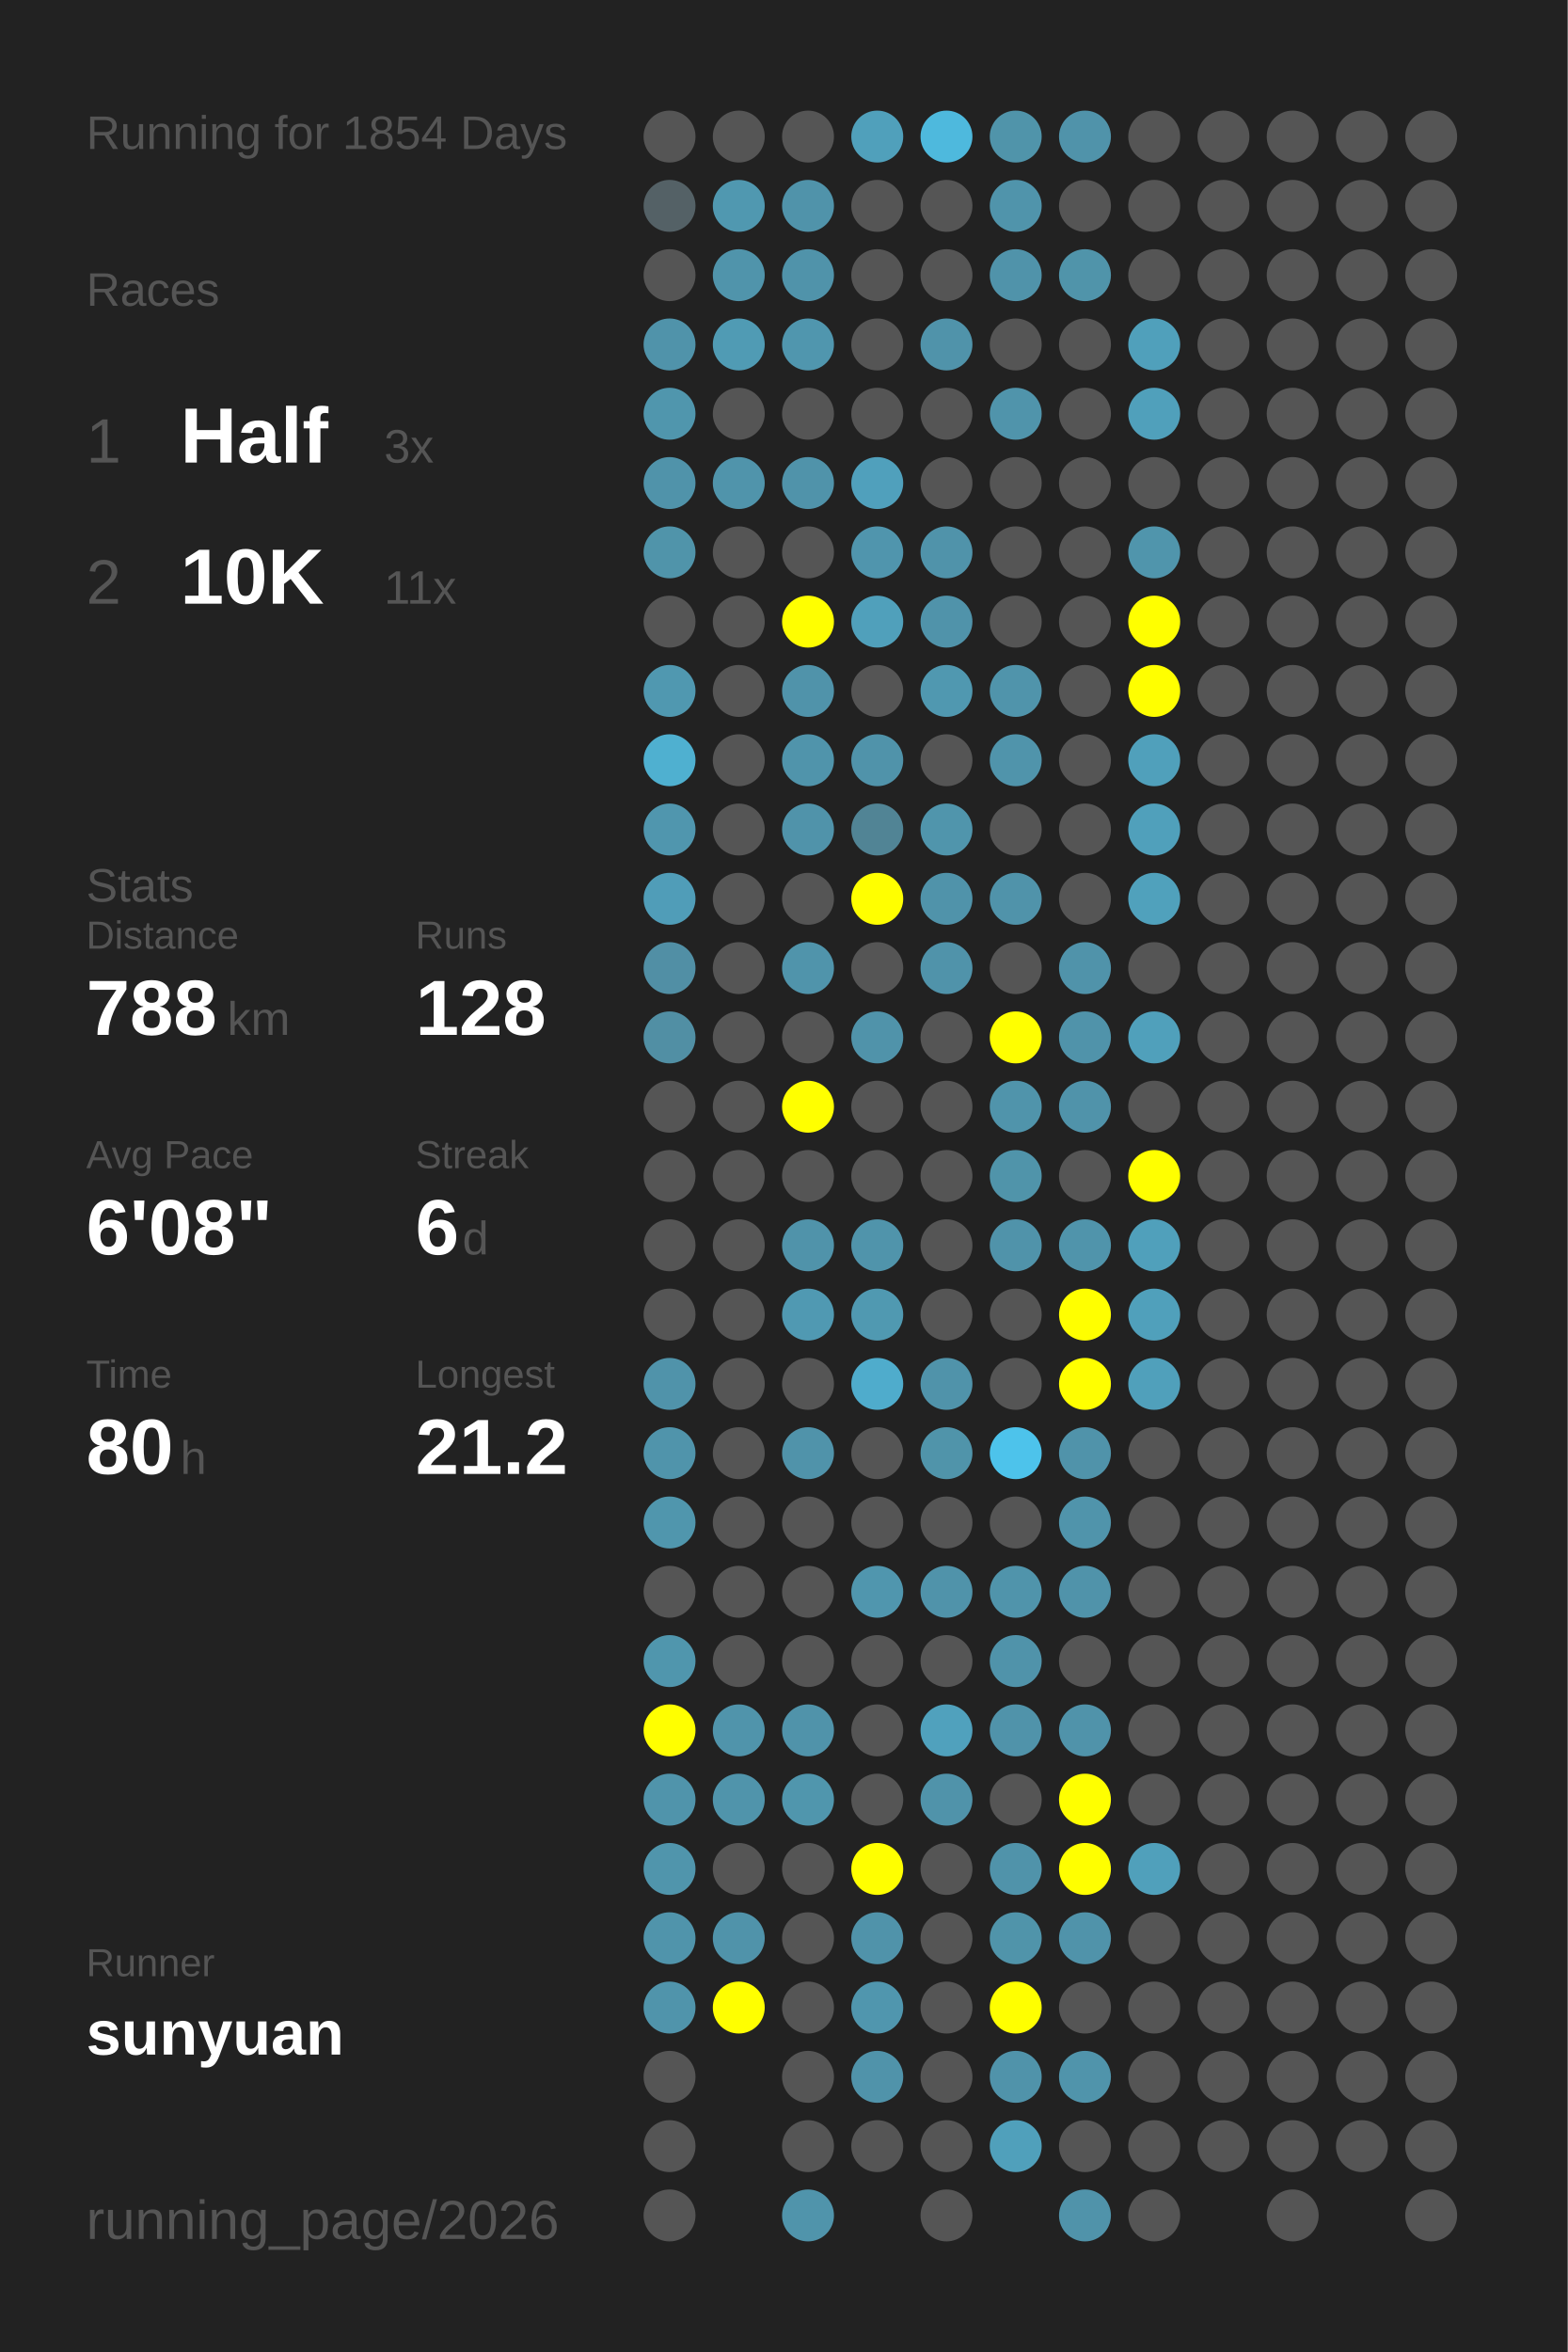
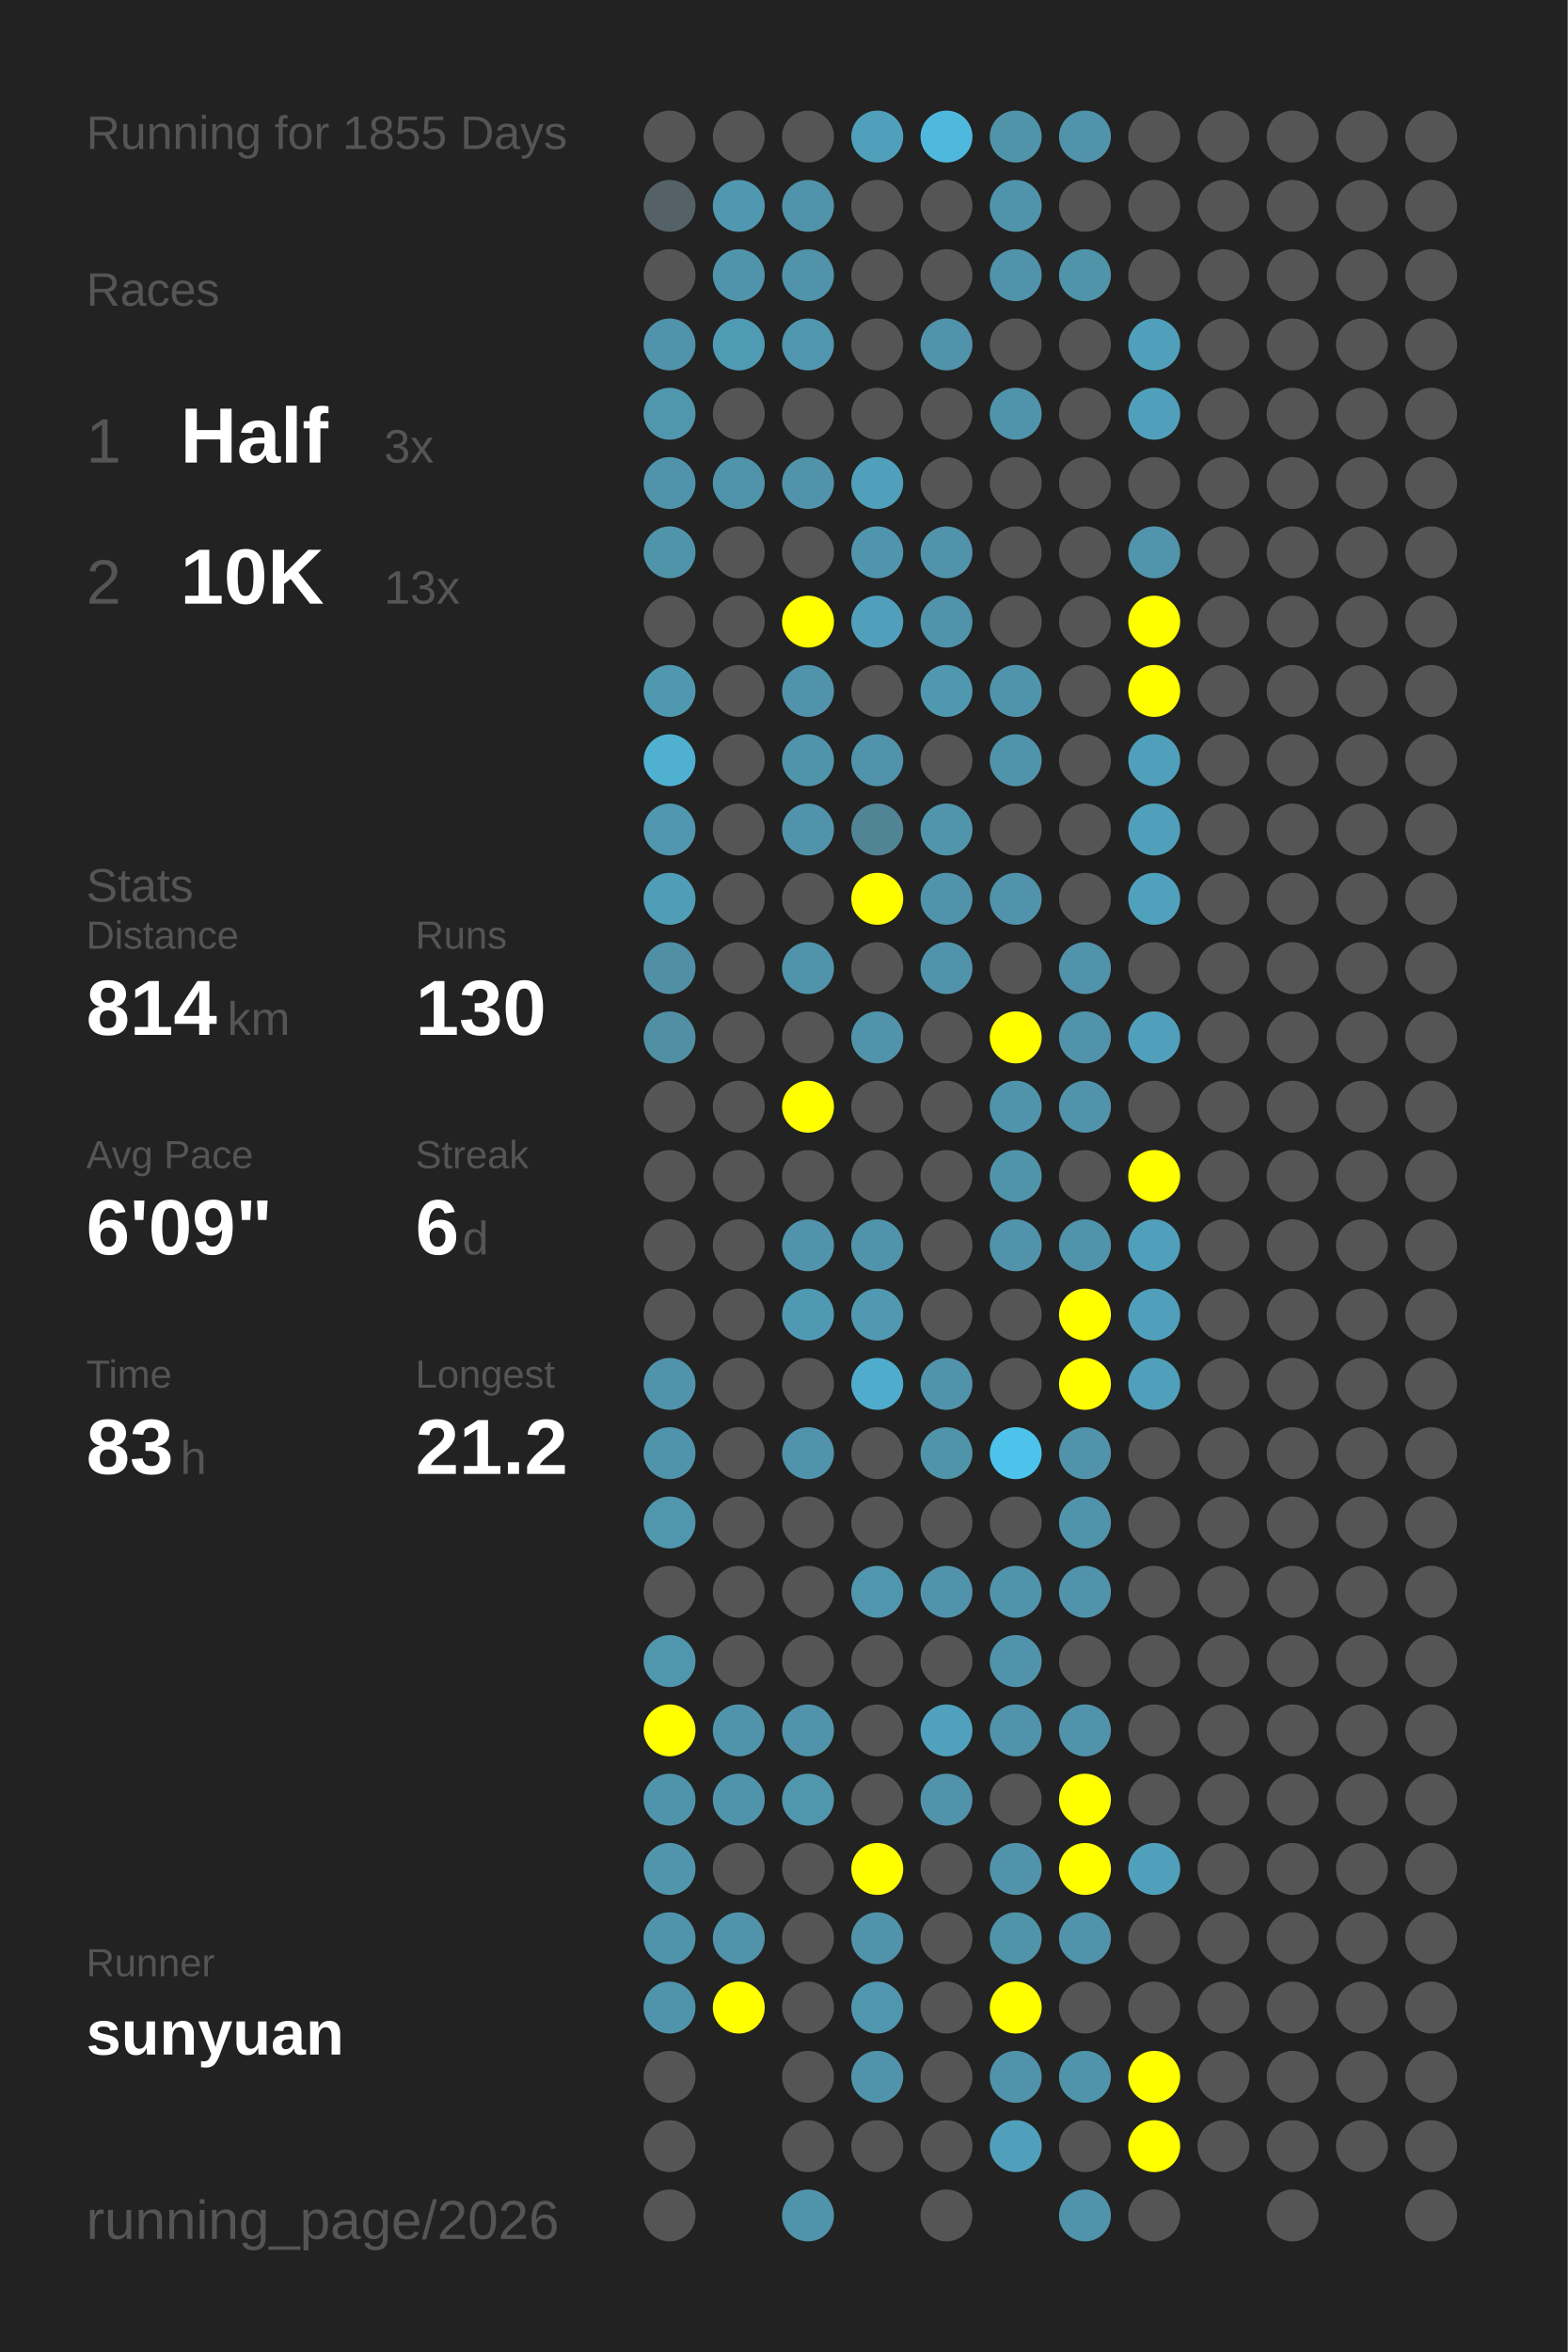
<svg xmlns="http://www.w3.org/2000/svg" baseProfile="full" height="300mm" version="1.1" viewBox="0,0,200,300" width="200mm">
  <defs />
  <rect fill="#222222" height="300" width="200" x="0" y="0" />
-   <text fill="#555555" style="font-size:6px; font-family:Arial;" x="11" y="19">Running for 1854 Days</text>
+   <text fill="#555555" style="font-size:6px; font-family:Arial;" x="11" y="19">Running for 1855 Days</text>
  <text fill="#555555" style="font-size:6px; font-family:Arial;" x="11" y="39">Races</text>
  <text fill="#555555" style="font-size:8px; font-family:Arial;" x="11" y="59">1</text>
  <text fill="#FFFFFF" style="font-size:10px; font-family:Arial; font-weight:bold;" x="23" y="59">Half</text>
  <text fill="#555555" style="font-size:6px; font-family:Arial;" x="49" y="59">3x</text>
  <text fill="#555555" style="font-size:8px; font-family:Arial;" x="11" y="77">2</text>
  <text fill="#FFFFFF" style="font-size:10px; font-family:Arial; font-weight:bold;" x="23" y="77">10K</text>
-   <text fill="#555555" style="font-size:6px; font-family:Arial;" x="49" y="77">11x</text>
+   <text fill="#555555" style="font-size:6px; font-family:Arial;" x="49" y="77">13x</text>
  <text fill="#555555" style="font-size:6px; font-family:Arial;" x="11" y="115">Stats</text>
  <text fill="#555555" style="font-size:5px; font-family:Arial;" x="11" y="121">Distance</text>
-   <text fill="#FFFFFF" style="font-size:10px; font-family:Arial; font-weight:bold;" x="11" y="132">788</text>
+   <text fill="#FFFFFF" style="font-size:10px; font-family:Arial; font-weight:bold;" x="11" y="132">814</text>
  <text fill="#555555" style="font-size:6px; font-family:Arial;" x="29" y="132">km</text>
  <text fill="#555555" style="font-size:5px; font-family:Arial;" x="53" y="121">Runs</text>
-   <text fill="#FFFFFF" style="font-size:10px; font-family:Arial; font-weight:bold;" x="53" y="132">128</text>
+   <text fill="#FFFFFF" style="font-size:10px; font-family:Arial; font-weight:bold;" x="53" y="132">130</text>
  <text fill="#555555" style="font-size:5px; font-family:Arial;" x="11" y="149">Avg Pace</text>
-   <text fill="#FFFFFF" style="font-size:10px; font-family:Arial; font-weight:bold;" x="11" y="160">6'08"</text>
+   <text fill="#FFFFFF" style="font-size:10px; font-family:Arial; font-weight:bold;" x="11" y="160">6'09"</text>
  <text fill="#555555" style="font-size:5px; font-family:Arial;" x="53" y="149">Streak</text>
  <text fill="#FFFFFF" style="font-size:10px; font-family:Arial; font-weight:bold;" x="53" y="160">6</text>
  <text fill="#555555" style="font-size:6px; font-family:Arial;" x="59" y="160">d</text>
  <text fill="#555555" style="font-size:5px; font-family:Arial;" x="11" y="177">Time</text>
-   <text fill="#FFFFFF" style="font-size:10px; font-family:Arial; font-weight:bold;" x="11" y="188">80</text>
+   <text fill="#FFFFFF" style="font-size:10px; font-family:Arial; font-weight:bold;" x="11" y="188">83</text>
  <text fill="#555555" style="font-size:6px; font-family:Arial;" x="23" y="188">h</text>
  <text fill="#555555" style="font-size:5px; font-family:Arial;" x="53" y="177">Longest</text>
  <text fill="#FFFFFF" style="font-size:10px; font-family:Arial; font-weight:bold;" x="53" y="188">21.2</text>
  <text fill="#555555" style="font-size:5px; font-family:Arial;" x="11" y="252.065">Runner</text>
  <text fill="#FFFFFF" style="font-size:8px; font-family:Arial; font-weight:bold;" x="11" y="262.065">sunyuan</text>
  <text fill="#555555" style="font-size:7px; font-family:Arial;" x="11" y="285.581">running_page/2026</text>
  <circle cx="85.417" cy="17.419" fill="#555555" r="3.312" />
  <circle cx="85.417" cy="26.258" fill="#546166" r="3.312" />
  <circle cx="85.417" cy="35.097" fill="#555555" r="3.312" />
  <circle cx="85.417" cy="43.935" fill="#5093aa" r="3.312" />
  <circle cx="85.417" cy="52.774" fill="#5096ad" r="3.312" />
  <circle cx="85.417" cy="61.613" fill="#5093aa" r="3.312" />
  <circle cx="85.417" cy="70.452" fill="#5094aa" r="3.312" />
  <circle cx="85.417" cy="79.29" fill="#555555" r="3.312" />
  <circle cx="85.417" cy="88.129" fill="#5098b0" r="3.312" />
  <circle cx="85.417" cy="96.968" fill="#4fb0d0" r="3.312" />
  <circle cx="85.417" cy="105.806" fill="#5096ae" r="3.312" />
  <circle cx="85.417" cy="114.645" fill="#509db8" r="3.312" />
  <circle cx="85.417" cy="123.484" fill="#518fa5" r="3.312" />
  <circle cx="85.417" cy="132.323" fill="#518fa4" r="3.312" />
  <circle cx="85.417" cy="141.161" fill="#555555" r="3.312" />
  <circle cx="85.417" cy="150" fill="#555555" r="3.312" />
  <circle cx="85.417" cy="158.839" fill="#555555" r="3.312" />
  <circle cx="85.417" cy="167.677" fill="#555555" r="3.312" />
  <circle cx="85.417" cy="176.516" fill="#5093aa" r="3.312" />
  <circle cx="85.417" cy="185.355" fill="#5094ab" r="3.312" />
  <circle cx="85.417" cy="194.194" fill="#5096ad" r="3.312" />
  <circle cx="85.417" cy="203.032" fill="#555555" r="3.312" />
  <circle cx="85.417" cy="211.871" fill="#5096ad" r="3.312" />
  <circle cx="85.417" cy="220.71" fill="#FFFF00" r="3.312" />
  <circle cx="85.417" cy="229.548" fill="#5094ab" r="3.312" />
  <circle cx="85.417" cy="238.387" fill="#5095ac" r="3.312" />
  <circle cx="85.417" cy="247.226" fill="#5094ab" r="3.312" />
  <circle cx="85.417" cy="256.065" fill="#5094ab" r="3.312" />
  <circle cx="85.417" cy="264.903" fill="#555555" r="3.312" />
  <circle cx="85.417" cy="273.742" fill="#555555" r="3.312" />
  <circle cx="85.417" cy="282.581" fill="#555555" r="3.312" />
  <circle cx="94.25" cy="17.419" fill="#555555" r="3.312" />
  <circle cx="94.25" cy="26.258" fill="#5098b0" r="3.312" />
  <circle cx="94.25" cy="35.097" fill="#5094ab" r="3.312" />
  <circle cx="94.25" cy="43.935" fill="#509bb4" r="3.312" />
  <circle cx="94.25" cy="52.774" fill="#555555" r="3.312" />
  <circle cx="94.25" cy="61.613" fill="#5094ab" r="3.312" />
  <circle cx="94.25" cy="70.452" fill="#555555" r="3.312" />
  <circle cx="94.25" cy="79.29" fill="#555555" r="3.312" />
  <circle cx="94.25" cy="88.129" fill="#555555" r="3.312" />
  <circle cx="94.25" cy="96.968" fill="#555555" r="3.312" />
  <circle cx="94.25" cy="105.806" fill="#555555" r="3.312" />
  <circle cx="94.25" cy="114.645" fill="#555555" r="3.312" />
  <circle cx="94.25" cy="123.484" fill="#555555" r="3.312" />
  <circle cx="94.25" cy="132.323" fill="#555555" r="3.312" />
  <circle cx="94.25" cy="141.161" fill="#555555" r="3.312" />
  <circle cx="94.25" cy="150" fill="#555555" r="3.312" />
  <circle cx="94.25" cy="158.839" fill="#555555" r="3.312" />
  <circle cx="94.25" cy="167.677" fill="#555555" r="3.312" />
  <circle cx="94.25" cy="176.516" fill="#555555" r="3.312" />
  <circle cx="94.25" cy="185.355" fill="#555555" r="3.312" />
  <circle cx="94.25" cy="194.194" fill="#555555" r="3.312" />
  <circle cx="94.25" cy="203.032" fill="#555555" r="3.312" />
  <circle cx="94.25" cy="211.871" fill="#555555" r="3.312" />
  <circle cx="94.25" cy="220.71" fill="#5094ab" r="3.312" />
  <circle cx="94.25" cy="229.548" fill="#5094ab" r="3.312" />
  <circle cx="94.25" cy="238.387" fill="#555555" r="3.312" />
  <circle cx="94.25" cy="247.226" fill="#5093aa" r="3.312" />
  <circle cx="94.25" cy="256.065" fill="#FFFF00" r="3.312" />
  <circle cx="103.083" cy="17.419" fill="#555555" r="3.312" />
  <circle cx="103.083" cy="26.258" fill="#5093aa" r="3.312" />
  <circle cx="103.083" cy="35.097" fill="#5093aa" r="3.312" />
  <circle cx="103.083" cy="43.935" fill="#5096ae" r="3.312" />
  <circle cx="103.083" cy="52.774" fill="#555555" r="3.312" />
  <circle cx="103.083" cy="61.613" fill="#5093aa" r="3.312" />
  <circle cx="103.083" cy="70.452" fill="#555555" r="3.312" />
  <circle cx="103.083" cy="79.29" fill="#FFFF00" r="3.312" />
  <circle cx="103.083" cy="88.129" fill="#5093aa" r="3.312" />
  <circle cx="103.083" cy="96.968" fill="#5094ab" r="3.312" />
  <circle cx="103.083" cy="105.806" fill="#5093aa" r="3.312" />
  <circle cx="103.083" cy="114.645" fill="#555555" r="3.312" />
  <circle cx="103.083" cy="123.484" fill="#5094ab" r="3.312" />
  <circle cx="103.083" cy="132.323" fill="#555555" r="3.312" />
  <circle cx="103.083" cy="141.161" fill="#FFFF00" r="3.312" />
  <circle cx="103.083" cy="150" fill="#555555" r="3.312" />
  <circle cx="103.083" cy="158.839" fill="#5093aa" r="3.312" />
  <circle cx="103.083" cy="167.677" fill="#5099b2" r="3.312" />
  <circle cx="103.083" cy="176.516" fill="#555555" r="3.312" />
  <circle cx="103.083" cy="185.355" fill="#5093aa" r="3.312" />
  <circle cx="103.083" cy="194.194" fill="#555555" r="3.312" />
  <circle cx="103.083" cy="203.032" fill="#555555" r="3.312" />
  <circle cx="103.083" cy="211.871" fill="#555555" r="3.312" />
  <circle cx="103.083" cy="220.71" fill="#5093aa" r="3.312" />
  <circle cx="103.083" cy="229.548" fill="#5096ad" r="3.312" />
  <circle cx="103.083" cy="238.387" fill="#555555" r="3.312" />
  <circle cx="103.083" cy="247.226" fill="#555555" r="3.312" />
  <circle cx="103.083" cy="256.065" fill="#555555" r="3.312" />
  <circle cx="103.083" cy="264.903" fill="#555555" r="3.312" />
  <circle cx="103.083" cy="273.742" fill="#555555" r="3.312" />
  <circle cx="103.083" cy="282.581" fill="#5094ab" r="3.312" />
  <circle cx="111.917" cy="17.419" fill="#50a0bb" r="3.312" />
  <circle cx="111.917" cy="26.258" fill="#555555" r="3.312" />
  <circle cx="111.917" cy="35.097" fill="#555555" r="3.312" />
  <circle cx="111.917" cy="43.935" fill="#555555" r="3.312" />
  <circle cx="111.917" cy="52.774" fill="#555555" r="3.312" />
  <circle cx="111.917" cy="61.613" fill="#50a0bc" r="3.312" />
  <circle cx="111.917" cy="70.452" fill="#5095ad" r="3.312" />
  <circle cx="111.917" cy="79.29" fill="#50a0bb" r="3.312" />
  <circle cx="111.917" cy="88.129" fill="#555555" r="3.312" />
  <circle cx="111.917" cy="96.968" fill="#5093aa" r="3.312" />
  <circle cx="111.917" cy="105.806" fill="#518495" r="3.312" />
  <circle cx="111.917" cy="114.645" fill="#FFFF00" r="3.312" />
  <circle cx="111.917" cy="123.484" fill="#555555" r="3.312" />
  <circle cx="111.917" cy="132.323" fill="#5093aa" r="3.312" />
  <circle cx="111.917" cy="141.161" fill="#555555" r="3.312" />
  <circle cx="111.917" cy="150" fill="#555555" r="3.312" />
  <circle cx="111.917" cy="158.839" fill="#5094ab" r="3.312" />
  <circle cx="111.917" cy="167.677" fill="#5099b1" r="3.312" />
  <circle cx="111.917" cy="176.516" fill="#4faccc" r="3.312" />
  <circle cx="111.917" cy="185.355" fill="#555555" r="3.312" />
  <circle cx="111.917" cy="194.194" fill="#555555" r="3.312" />
  <circle cx="111.917" cy="203.032" fill="#5096ae" r="3.312" />
  <circle cx="111.917" cy="211.871" fill="#555555" r="3.312" />
  <circle cx="111.917" cy="220.71" fill="#555555" r="3.312" />
  <circle cx="111.917" cy="229.548" fill="#555555" r="3.312" />
  <circle cx="111.917" cy="238.387" fill="#FFFF00" r="3.312" />
  <circle cx="111.917" cy="247.226" fill="#5093aa" r="3.312" />
  <circle cx="111.917" cy="256.065" fill="#5096ae" r="3.312" />
  <circle cx="111.917" cy="264.903" fill="#5093aa" r="3.312" />
  <circle cx="111.917" cy="273.742" fill="#555555" r="3.312" />
  <circle cx="120.75" cy="17.419" fill="#4eb9dd" r="3.312" />
  <circle cx="120.75" cy="26.258" fill="#555555" r="3.312" />
  <circle cx="120.75" cy="35.097" fill="#555555" r="3.312" />
  <circle cx="120.75" cy="43.935" fill="#5093aa" r="3.312" />
  <circle cx="120.75" cy="52.774" fill="#555555" r="3.312" />
  <circle cx="120.75" cy="61.613" fill="#555555" r="3.312" />
  <circle cx="120.75" cy="70.452" fill="#5093aa" r="3.312" />
  <circle cx="120.75" cy="79.29" fill="#5093aa" r="3.312" />
  <circle cx="120.75" cy="88.129" fill="#5098b0" r="3.312" />
  <circle cx="120.75" cy="96.968" fill="#555555" r="3.312" />
  <circle cx="120.75" cy="105.806" fill="#5095ac" r="3.312" />
  <circle cx="120.75" cy="114.645" fill="#5093aa" r="3.312" />
  <circle cx="120.75" cy="123.484" fill="#5093aa" r="3.312" />
  <circle cx="120.75" cy="132.323" fill="#555555" r="3.312" />
  <circle cx="120.75" cy="141.161" fill="#555555" r="3.312" />
  <circle cx="120.75" cy="150" fill="#555555" r="3.312" />
  <circle cx="120.75" cy="158.839" fill="#555555" r="3.312" />
  <circle cx="120.75" cy="167.677" fill="#555555" r="3.312" />
  <circle cx="120.75" cy="176.516" fill="#5093aa" r="3.312" />
  <circle cx="120.75" cy="185.355" fill="#5094aa" r="3.312" />
  <circle cx="120.75" cy="194.194" fill="#555555" r="3.312" />
  <circle cx="120.75" cy="203.032" fill="#5093aa" r="3.312" />
  <circle cx="120.75" cy="211.871" fill="#555555" r="3.312" />
  <circle cx="120.75" cy="220.71" fill="#50a1bd" r="3.312" />
  <circle cx="120.75" cy="229.548" fill="#5093aa" r="3.312" />
  <circle cx="120.75" cy="238.387" fill="#555555" r="3.312" />
  <circle cx="120.75" cy="247.226" fill="#555555" r="3.312" />
  <circle cx="120.75" cy="256.065" fill="#555555" r="3.312" />
  <circle cx="120.75" cy="264.903" fill="#555555" r="3.312" />
  <circle cx="120.75" cy="273.742" fill="#555555" r="3.312" />
  <circle cx="120.75" cy="282.581" fill="#555555" r="3.312" />
  <circle cx="129.583" cy="17.419" fill="#5094aa" r="3.312" />
  <circle cx="129.583" cy="26.258" fill="#5094ab" r="3.312" />
  <circle cx="129.583" cy="35.097" fill="#5093aa" r="3.312" />
  <circle cx="129.583" cy="43.935" fill="#555555" r="3.312" />
  <circle cx="129.583" cy="52.774" fill="#5094ab" r="3.312" />
  <circle cx="129.583" cy="61.613" fill="#555555" r="3.312" />
  <circle cx="129.583" cy="70.452" fill="#555555" r="3.312" />
  <circle cx="129.583" cy="79.29" fill="#555555" r="3.312" />
  <circle cx="129.583" cy="88.129" fill="#5094ab" r="3.312" />
  <circle cx="129.583" cy="96.968" fill="#5094ab" r="3.312" />
  <circle cx="129.583" cy="105.806" fill="#555555" r="3.312" />
  <circle cx="129.583" cy="114.645" fill="#5093aa" r="3.312" />
  <circle cx="129.583" cy="123.484" fill="#555555" r="3.312" />
  <circle cx="129.583" cy="132.323" fill="#FFFF00" r="3.312" />
  <circle cx="129.583" cy="141.161" fill="#5094ab" r="3.312" />
  <circle cx="129.583" cy="150" fill="#5094aa" r="3.312" />
  <circle cx="129.583" cy="158.839" fill="#5093aa" r="3.312" />
  <circle cx="129.583" cy="167.677" fill="#555555" r="3.312" />
  <circle cx="129.583" cy="176.516" fill="#555555" r="3.312" />
  <circle cx="129.583" cy="185.355" fill="#4dc3eb" r="3.312" />
  <circle cx="129.583" cy="194.194" fill="#555555" r="3.312" />
  <circle cx="129.583" cy="203.032" fill="#5094ab" r="3.312" />
  <circle cx="129.583" cy="211.871" fill="#5093aa" r="3.312" />
  <circle cx="129.583" cy="220.71" fill="#5093aa" r="3.312" />
  <circle cx="129.583" cy="229.548" fill="#555555" r="3.312" />
  <circle cx="129.583" cy="238.387" fill="#5093aa" r="3.312" />
  <circle cx="129.583" cy="247.226" fill="#5094aa" r="3.312" />
  <circle cx="129.583" cy="256.065" fill="#FFFF00" r="3.312" />
  <circle cx="129.583" cy="264.903" fill="#5093aa" r="3.312" />
  <circle cx="129.583" cy="273.742" fill="#50a0bb" r="3.312" />
  <circle cx="138.417" cy="17.419" fill="#5093aa" r="3.312" />
  <circle cx="138.417" cy="26.258" fill="#555555" r="3.312" />
  <circle cx="138.417" cy="35.097" fill="#5094aa" r="3.312" />
  <circle cx="138.417" cy="43.935" fill="#555555" r="3.312" />
  <circle cx="138.417" cy="52.774" fill="#555555" r="3.312" />
  <circle cx="138.417" cy="61.613" fill="#555555" r="3.312" />
  <circle cx="138.417" cy="70.452" fill="#555555" r="3.312" />
  <circle cx="138.417" cy="79.29" fill="#555555" r="3.312" />
  <circle cx="138.417" cy="88.129" fill="#555555" r="3.312" />
  <circle cx="138.417" cy="96.968" fill="#555555" r="3.312" />
  <circle cx="138.417" cy="105.806" fill="#555555" r="3.312" />
  <circle cx="138.417" cy="114.645" fill="#555555" r="3.312" />
  <circle cx="138.417" cy="123.484" fill="#5093aa" r="3.312" />
  <circle cx="138.417" cy="132.323" fill="#5093aa" r="3.312" />
  <circle cx="138.417" cy="141.161" fill="#5093aa" r="3.312" />
  <circle cx="138.417" cy="150" fill="#555555" r="3.312" />
  <circle cx="138.417" cy="158.839" fill="#5094ab" r="3.312" />
  <circle cx="138.417" cy="167.677" fill="#FFFF00" r="3.312" />
  <circle cx="138.417" cy="176.516" fill="#FFFF00" r="3.312" />
  <circle cx="138.417" cy="185.355" fill="#5093aa" r="3.312" />
  <circle cx="138.417" cy="194.194" fill="#5094ab" r="3.312" />
  <circle cx="138.417" cy="203.032" fill="#5093aa" r="3.312" />
  <circle cx="138.417" cy="211.871" fill="#555555" r="3.312" />
  <circle cx="138.417" cy="220.71" fill="#5093aa" r="3.312" />
  <circle cx="138.417" cy="229.548" fill="#FFFF00" r="3.312" />
  <circle cx="138.417" cy="238.387" fill="#FFFF00" r="3.312" />
  <circle cx="138.417" cy="247.226" fill="#5093aa" r="3.312" />
  <circle cx="138.417" cy="256.065" fill="#555555" r="3.312" />
  <circle cx="138.417" cy="264.903" fill="#5094ab" r="3.312" />
  <circle cx="138.417" cy="273.742" fill="#555555" r="3.312" />
  <circle cx="138.417" cy="282.581" fill="#5093aa" r="3.312" />
  <circle cx="147.25" cy="17.419" fill="#555555" r="3.312" />
  <circle cx="147.25" cy="26.258" fill="#555555" r="3.312" />
  <circle cx="147.25" cy="35.097" fill="#555555" r="3.312" />
  <circle cx="147.25" cy="43.935" fill="#50a0bb" r="3.312" />
  <circle cx="147.25" cy="52.774" fill="#50a0bb" r="3.312" />
  <circle cx="147.25" cy="61.613" fill="#555555" r="3.312" />
  <circle cx="147.25" cy="70.452" fill="#5095ac" r="3.312" />
  <circle cx="147.25" cy="79.29" fill="#FFFF00" r="3.312" />
  <circle cx="147.25" cy="88.129" fill="#FFFF00" r="3.312" />
  <circle cx="147.25" cy="96.968" fill="#50a0bb" r="3.312" />
  <circle cx="147.25" cy="105.806" fill="#50a0bb" r="3.312" />
  <circle cx="147.25" cy="114.645" fill="#50a1bc" r="3.312" />
  <circle cx="147.25" cy="123.484" fill="#555555" r="3.312" />
  <circle cx="147.25" cy="132.323" fill="#50a0bb" r="3.312" />
  <circle cx="147.25" cy="141.161" fill="#555555" r="3.312" />
  <circle cx="147.25" cy="150" fill="#FFFF00" r="3.312" />
  <circle cx="147.25" cy="158.839" fill="#50a0bb" r="3.312" />
  <circle cx="147.25" cy="167.677" fill="#50a0bb" r="3.312" />
  <circle cx="147.25" cy="176.516" fill="#50a0bb" r="3.312" />
  <circle cx="147.25" cy="185.355" fill="#555555" r="3.312" />
  <circle cx="147.25" cy="194.194" fill="#555555" r="3.312" />
  <circle cx="147.25" cy="203.032" fill="#555555" r="3.312" />
  <circle cx="147.25" cy="211.871" fill="#555555" r="3.312" />
  <circle cx="147.25" cy="220.71" fill="#555555" r="3.312" />
  <circle cx="147.25" cy="229.548" fill="#555555" r="3.312" />
  <circle cx="147.25" cy="238.387" fill="#50a0bb" r="3.312" />
  <circle cx="147.25" cy="247.226" fill="#555555" r="3.312" />
  <circle cx="147.25" cy="256.065" fill="#555555" r="3.312" />
-   <circle cx="147.25" cy="264.903" fill="#555555" r="3.312" />
-   <circle cx="147.25" cy="273.742" fill="#555555" r="3.312" />
+   <circle cx="147.25" cy="264.903" fill="#FFFF00" r="3.312" />
+   <circle cx="147.25" cy="273.742" fill="#FFFF00" r="3.312" />
  <circle cx="147.25" cy="282.581" fill="#555555" r="3.312" />
  <circle cx="156.083" cy="17.419" fill="#555555" r="3.312" />
  <circle cx="156.083" cy="26.258" fill="#555555" r="3.312" />
  <circle cx="156.083" cy="35.097" fill="#555555" r="3.312" />
  <circle cx="156.083" cy="43.935" fill="#555555" r="3.312" />
  <circle cx="156.083" cy="52.774" fill="#555555" r="3.312" />
  <circle cx="156.083" cy="61.613" fill="#555555" r="3.312" />
  <circle cx="156.083" cy="70.452" fill="#555555" r="3.312" />
  <circle cx="156.083" cy="79.29" fill="#555555" r="3.312" />
  <circle cx="156.083" cy="88.129" fill="#555555" r="3.312" />
  <circle cx="156.083" cy="96.968" fill="#555555" r="3.312" />
  <circle cx="156.083" cy="105.806" fill="#555555" r="3.312" />
  <circle cx="156.083" cy="114.645" fill="#555555" r="3.312" />
  <circle cx="156.083" cy="123.484" fill="#555555" r="3.312" />
  <circle cx="156.083" cy="132.323" fill="#555555" r="3.312" />
  <circle cx="156.083" cy="141.161" fill="#555555" r="3.312" />
  <circle cx="156.083" cy="150" fill="#555555" r="3.312" />
  <circle cx="156.083" cy="158.839" fill="#555555" r="3.312" />
  <circle cx="156.083" cy="167.677" fill="#555555" r="3.312" />
  <circle cx="156.083" cy="176.516" fill="#555555" r="3.312" />
  <circle cx="156.083" cy="185.355" fill="#555555" r="3.312" />
  <circle cx="156.083" cy="194.194" fill="#555555" r="3.312" />
  <circle cx="156.083" cy="203.032" fill="#555555" r="3.312" />
  <circle cx="156.083" cy="211.871" fill="#555555" r="3.312" />
  <circle cx="156.083" cy="220.71" fill="#555555" r="3.312" />
  <circle cx="156.083" cy="229.548" fill="#555555" r="3.312" />
  <circle cx="156.083" cy="238.387" fill="#555555" r="3.312" />
  <circle cx="156.083" cy="247.226" fill="#555555" r="3.312" />
  <circle cx="156.083" cy="256.065" fill="#555555" r="3.312" />
  <circle cx="156.083" cy="264.903" fill="#555555" r="3.312" />
  <circle cx="156.083" cy="273.742" fill="#555555" r="3.312" />
  <circle cx="164.917" cy="17.419" fill="#555555" r="3.312" />
  <circle cx="164.917" cy="26.258" fill="#555555" r="3.312" />
  <circle cx="164.917" cy="35.097" fill="#555555" r="3.312" />
  <circle cx="164.917" cy="43.935" fill="#555555" r="3.312" />
  <circle cx="164.917" cy="52.774" fill="#555555" r="3.312" />
  <circle cx="164.917" cy="61.613" fill="#555555" r="3.312" />
  <circle cx="164.917" cy="70.452" fill="#555555" r="3.312" />
  <circle cx="164.917" cy="79.29" fill="#555555" r="3.312" />
  <circle cx="164.917" cy="88.129" fill="#555555" r="3.312" />
  <circle cx="164.917" cy="96.968" fill="#555555" r="3.312" />
  <circle cx="164.917" cy="105.806" fill="#555555" r="3.312" />
  <circle cx="164.917" cy="114.645" fill="#555555" r="3.312" />
  <circle cx="164.917" cy="123.484" fill="#555555" r="3.312" />
  <circle cx="164.917" cy="132.323" fill="#555555" r="3.312" />
  <circle cx="164.917" cy="141.161" fill="#555555" r="3.312" />
  <circle cx="164.917" cy="150" fill="#555555" r="3.312" />
  <circle cx="164.917" cy="158.839" fill="#555555" r="3.312" />
  <circle cx="164.917" cy="167.677" fill="#555555" r="3.312" />
  <circle cx="164.917" cy="176.516" fill="#555555" r="3.312" />
  <circle cx="164.917" cy="185.355" fill="#555555" r="3.312" />
  <circle cx="164.917" cy="194.194" fill="#555555" r="3.312" />
  <circle cx="164.917" cy="203.032" fill="#555555" r="3.312" />
  <circle cx="164.917" cy="211.871" fill="#555555" r="3.312" />
  <circle cx="164.917" cy="220.71" fill="#555555" r="3.312" />
  <circle cx="164.917" cy="229.548" fill="#555555" r="3.312" />
  <circle cx="164.917" cy="238.387" fill="#555555" r="3.312" />
  <circle cx="164.917" cy="247.226" fill="#555555" r="3.312" />
  <circle cx="164.917" cy="256.065" fill="#555555" r="3.312" />
  <circle cx="164.917" cy="264.903" fill="#555555" r="3.312" />
  <circle cx="164.917" cy="273.742" fill="#555555" r="3.312" />
  <circle cx="164.917" cy="282.581" fill="#555555" r="3.312" />
  <circle cx="173.75" cy="17.419" fill="#555555" r="3.312" />
  <circle cx="173.75" cy="26.258" fill="#555555" r="3.312" />
  <circle cx="173.75" cy="35.097" fill="#555555" r="3.312" />
  <circle cx="173.75" cy="43.935" fill="#555555" r="3.312" />
  <circle cx="173.75" cy="52.774" fill="#555555" r="3.312" />
  <circle cx="173.75" cy="61.613" fill="#555555" r="3.312" />
  <circle cx="173.75" cy="70.452" fill="#555555" r="3.312" />
  <circle cx="173.75" cy="79.29" fill="#555555" r="3.312" />
  <circle cx="173.75" cy="88.129" fill="#555555" r="3.312" />
  <circle cx="173.75" cy="96.968" fill="#555555" r="3.312" />
  <circle cx="173.75" cy="105.806" fill="#555555" r="3.312" />
  <circle cx="173.75" cy="114.645" fill="#555555" r="3.312" />
  <circle cx="173.75" cy="123.484" fill="#555555" r="3.312" />
  <circle cx="173.75" cy="132.323" fill="#555555" r="3.312" />
  <circle cx="173.75" cy="141.161" fill="#555555" r="3.312" />
  <circle cx="173.75" cy="150" fill="#555555" r="3.312" />
  <circle cx="173.75" cy="158.839" fill="#555555" r="3.312" />
  <circle cx="173.75" cy="167.677" fill="#555555" r="3.312" />
  <circle cx="173.75" cy="176.516" fill="#555555" r="3.312" />
  <circle cx="173.75" cy="185.355" fill="#555555" r="3.312" />
  <circle cx="173.75" cy="194.194" fill="#555555" r="3.312" />
  <circle cx="173.75" cy="203.032" fill="#555555" r="3.312" />
  <circle cx="173.75" cy="211.871" fill="#555555" r="3.312" />
  <circle cx="173.75" cy="220.71" fill="#555555" r="3.312" />
  <circle cx="173.75" cy="229.548" fill="#555555" r="3.312" />
  <circle cx="173.75" cy="238.387" fill="#555555" r="3.312" />
  <circle cx="173.75" cy="247.226" fill="#555555" r="3.312" />
  <circle cx="173.75" cy="256.065" fill="#555555" r="3.312" />
  <circle cx="173.75" cy="264.903" fill="#555555" r="3.312" />
  <circle cx="173.75" cy="273.742" fill="#555555" r="3.312" />
  <circle cx="182.583" cy="17.419" fill="#555555" r="3.312" />
  <circle cx="182.583" cy="26.258" fill="#555555" r="3.312" />
  <circle cx="182.583" cy="35.097" fill="#555555" r="3.312" />
  <circle cx="182.583" cy="43.935" fill="#555555" r="3.312" />
  <circle cx="182.583" cy="52.774" fill="#555555" r="3.312" />
  <circle cx="182.583" cy="61.613" fill="#555555" r="3.312" />
  <circle cx="182.583" cy="70.452" fill="#555555" r="3.312" />
  <circle cx="182.583" cy="79.29" fill="#555555" r="3.312" />
  <circle cx="182.583" cy="88.129" fill="#555555" r="3.312" />
  <circle cx="182.583" cy="96.968" fill="#555555" r="3.312" />
  <circle cx="182.583" cy="105.806" fill="#555555" r="3.312" />
  <circle cx="182.583" cy="114.645" fill="#555555" r="3.312" />
  <circle cx="182.583" cy="123.484" fill="#555555" r="3.312" />
  <circle cx="182.583" cy="132.323" fill="#555555" r="3.312" />
  <circle cx="182.583" cy="141.161" fill="#555555" r="3.312" />
  <circle cx="182.583" cy="150" fill="#555555" r="3.312" />
  <circle cx="182.583" cy="158.839" fill="#555555" r="3.312" />
  <circle cx="182.583" cy="167.677" fill="#555555" r="3.312" />
  <circle cx="182.583" cy="176.516" fill="#555555" r="3.312" />
  <circle cx="182.583" cy="185.355" fill="#555555" r="3.312" />
  <circle cx="182.583" cy="194.194" fill="#555555" r="3.312" />
  <circle cx="182.583" cy="203.032" fill="#555555" r="3.312" />
  <circle cx="182.583" cy="211.871" fill="#555555" r="3.312" />
  <circle cx="182.583" cy="220.71" fill="#555555" r="3.312" />
  <circle cx="182.583" cy="229.548" fill="#555555" r="3.312" />
  <circle cx="182.583" cy="238.387" fill="#555555" r="3.312" />
  <circle cx="182.583" cy="247.226" fill="#555555" r="3.312" />
  <circle cx="182.583" cy="256.065" fill="#555555" r="3.312" />
  <circle cx="182.583" cy="264.903" fill="#555555" r="3.312" />
  <circle cx="182.583" cy="273.742" fill="#555555" r="3.312" />
  <circle cx="182.583" cy="282.581" fill="#555555" r="3.312" />
</svg>
